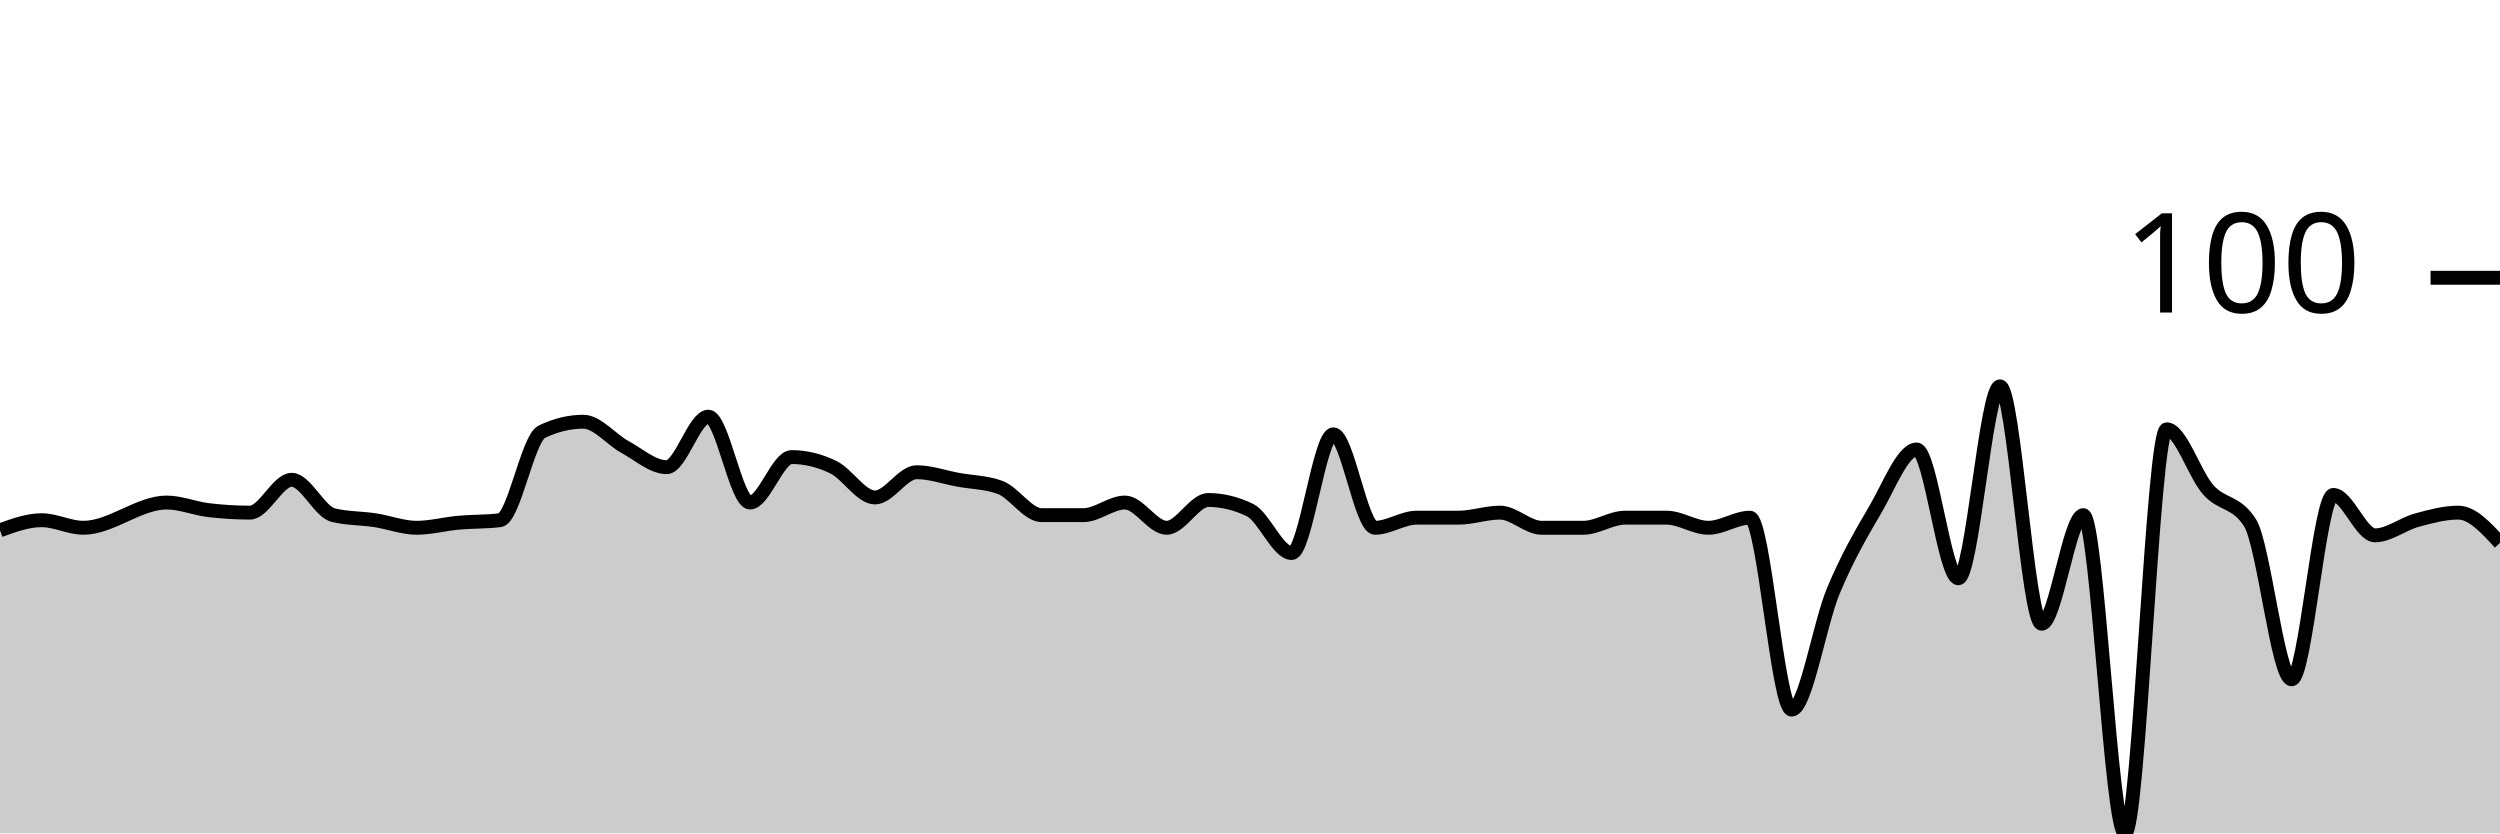
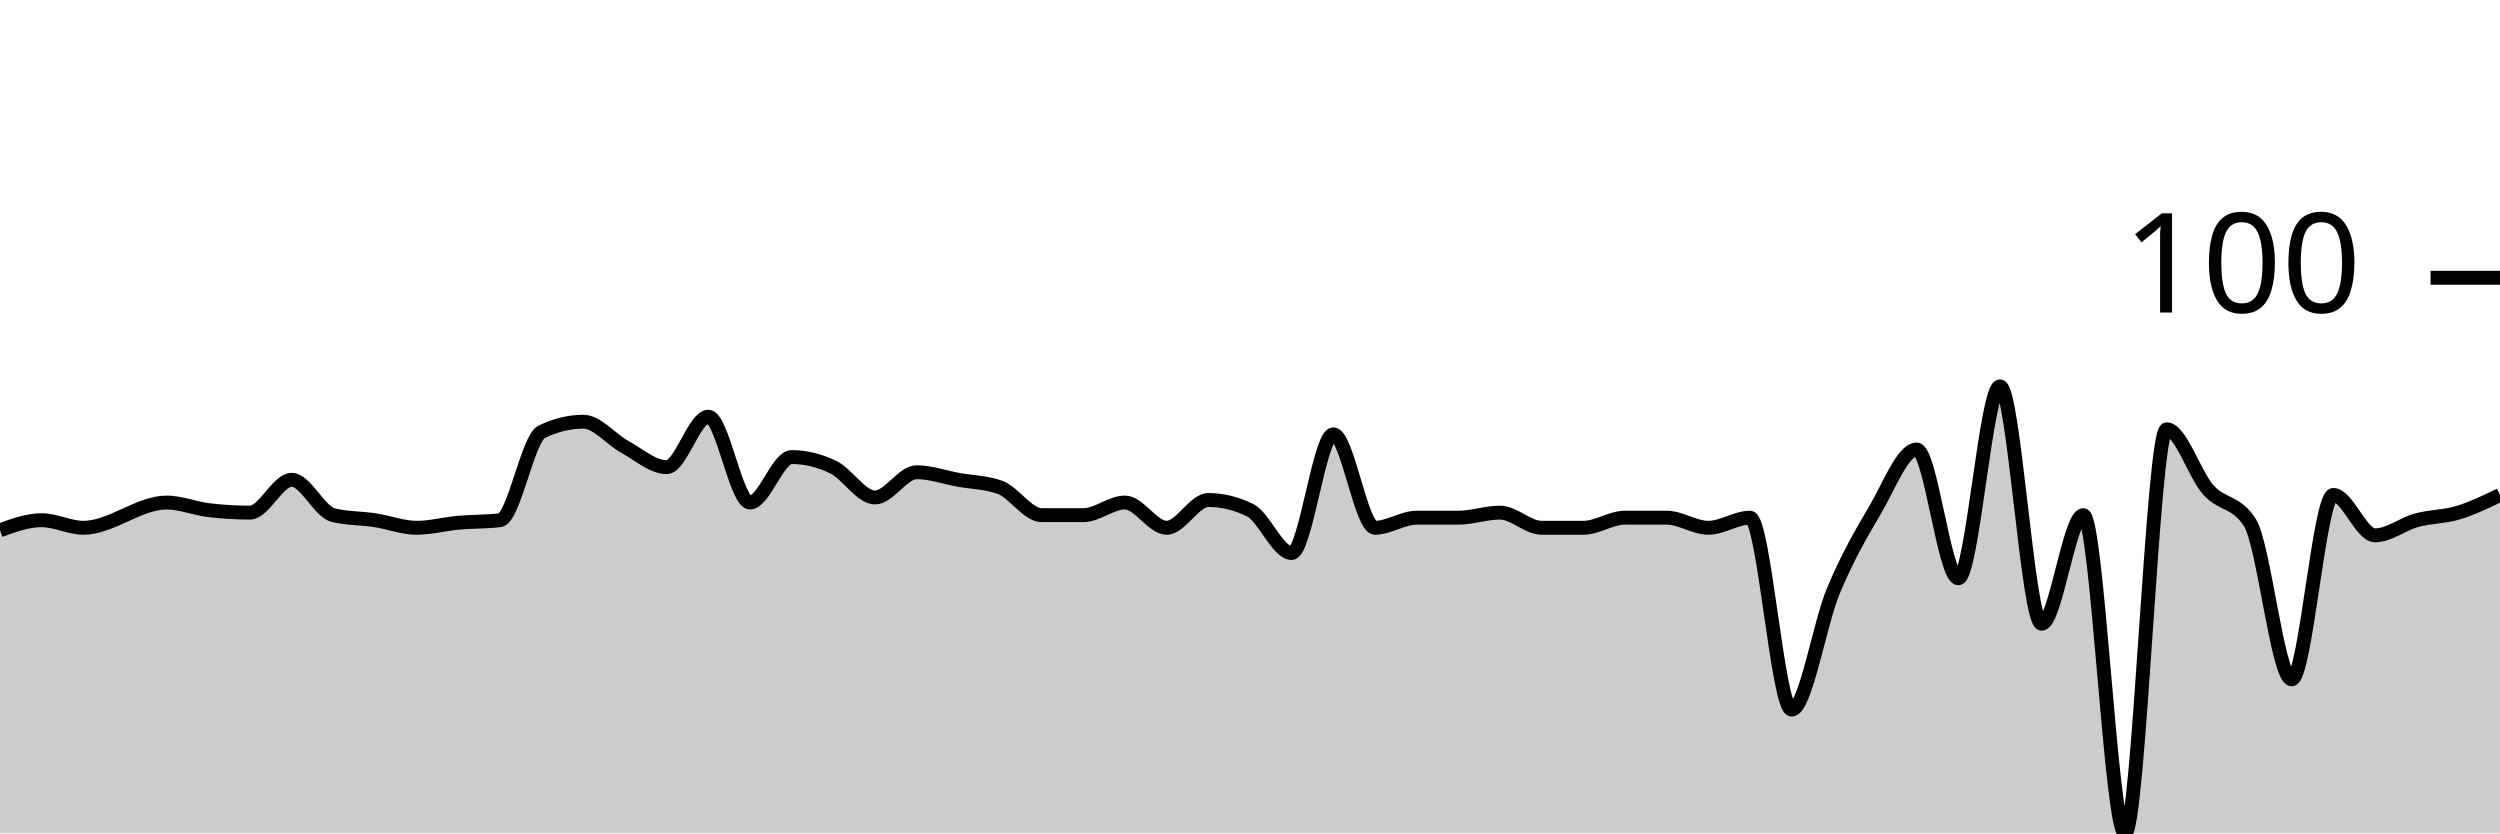
<svg xmlns="http://www.w3.org/2000/svg" viewBox="0 0 180 60">
  <g transform="translate(0,20)">
-     <path class="area" fill="rgba(0, 0, 0, 0.2)" d="M0,18.182C1,17.818,2,17.455,3,17.455C4,17.455,5,18,6,18C8,18,10,16.182,12,16.182C13,16.182,14,16.606,15,16.727C16,16.848,17,16.909,18,16.909C19,16.909,20,14.545,21,14.545C22,14.545,23,16.848,24,17.091C25,17.333,26,17.303,27,17.455C28,17.606,29,18,30,18C31,18,32,17.727,33,17.636C34,17.545,35,17.576,36,17.455C37,17.333,38,11.576,39,11.091C40,10.606,41,10.364,42,10.364C43,10.364,44,11.636,45,12.182C46,12.727,47,13.636,48,13.636C49,13.636,50,10,51,10C52,10,53,16.182,54,16.182C55,16.182,56,12.909,57,12.909C58,12.909,59,13.152,60,13.636C61,14.121,62,15.818,63,15.818C64,15.818,65,14,66,14C67,14,68,14.364,69,14.545C70,14.727,71,14.727,72,15.091C73,15.455,74,17.091,75,17.091C76,17.091,77,17.091,78,17.091C79,17.091,80,16.182,81,16.182C82,16.182,83,18,84,18C85,18,86,16,87,16C88,16,89,16.242,90,16.727C91,17.212,92,19.818,93,19.818C94,19.818,95,11.273,96,11.273C97,11.273,98,18,99,18C100,18,101,17.273,102,17.273C103,17.273,104,17.273,105,17.273C106,17.273,107,16.909,108,16.909C109,16.909,110,18,111,18C112,18,113,18,114,18C115,18,116,17.273,117,17.273C118,17.273,119,17.273,120,17.273C121,17.273,122,18,123,18C124,18,125,17.273,126,17.273C127,17.273,128,31.091,129,31.091C130,31.091,131,24.939,132,22.545C133,20.152,134,18.424,135,16.727C136,15.03,137,12.364,138,12.364C139,12.364,140,21.636,141,21.636C142,21.636,143,7.818,144,7.818C145,7.818,146,24.909,147,24.909C148,24.909,149,17.091,150,17.091C151,17.091,152,40,153,40C154,40,155,10.909,156,10.909C157,10.909,158,14.152,159,15.273C160,16.394,161,16.061,162,17.636C163,19.212,164,28.909,165,28.909C166,28.909,167,15.636,168,15.636C169,15.636,170,18.545,171,18.545C172,18.545,173,17.727,174,17.455C175,17.182,176,16.909,177,16.909C178,16.909,179,18,180,19.091L180,40C179,40,178,40,177,40C176,40,175,40,174,40C173,40,172,40,171,40C170,40,169,40,168,40C167,40,166,40,165,40C164,40,163,40,162,40C161,40,160,40,159,40C158,40,157,40,156,40C155,40,154,40,153,40C152,40,151,40,150,40C149,40,148,40,147,40C146,40,145,40,144,40C143,40,142,40,141,40C140,40,139,40,138,40C137,40,136,40,135,40C134,40,133,40,132,40C131,40,130,40,129,40C128,40,127,40,126,40C125,40,124,40,123,40C122,40,121,40,120,40C119,40,118,40,117,40C116,40,115,40,114,40C113,40,112,40,111,40C110,40,109,40,108,40C107,40,106,40,105,40C104,40,103,40,102,40C101,40,100,40,99,40C98,40,97,40,96,40C95,40,94,40,93,40C92,40,91,40,90,40C89,40,88,40,87,40C86,40,85,40,84,40C83,40,82,40,81,40C80,40,79,40,78,40C77,40,76,40,75,40C74,40,73,40,72,40C71,40,70,40,69,40C68,40,67,40,66,40C65,40,64,40,63,40C62,40,61,40,60,40C59,40,58,40,57,40C56,40,55,40,54,40C53,40,52,40,51,40C50,40,49,40,48,40C47,40,46,40,45,40C44,40,43,40,42,40C41,40,40,40,39,40C38,40,37,40,36,40C35,40,34,40,33,40C32,40,31,40,30,40C29,40,28,40,27,40C26,40,25,40,24,40C23,40,22,40,21,40C20,40,19,40,18,40C17,40,16,40,15,40C14,40,13,40,12,40C10,40,8,40,6,40C5,40,4,40,3,40C2,40,1,40,0,40Z" />
-     <path class="line" stroke="black" fill="none" d="M0,18.182C1,17.818,2,17.455,3,17.455C4,17.455,5,18,6,18C8,18,10,16.182,12,16.182C13,16.182,14,16.606,15,16.727C16,16.848,17,16.909,18,16.909C19,16.909,20,14.545,21,14.545C22,14.545,23,16.848,24,17.091C25,17.333,26,17.303,27,17.455C28,17.606,29,18,30,18C31,18,32,17.727,33,17.636C34,17.545,35,17.576,36,17.455C37,17.333,38,11.576,39,11.091C40,10.606,41,10.364,42,10.364C43,10.364,44,11.636,45,12.182C46,12.727,47,13.636,48,13.636C49,13.636,50,10,51,10C52,10,53,16.182,54,16.182C55,16.182,56,12.909,57,12.909C58,12.909,59,13.152,60,13.636C61,14.121,62,15.818,63,15.818C64,15.818,65,14,66,14C67,14,68,14.364,69,14.545C70,14.727,71,14.727,72,15.091C73,15.455,74,17.091,75,17.091C76,17.091,77,17.091,78,17.091C79,17.091,80,16.182,81,16.182C82,16.182,83,18,84,18C85,18,86,16,87,16C88,16,89,16.242,90,16.727C91,17.212,92,19.818,93,19.818C94,19.818,95,11.273,96,11.273C97,11.273,98,18,99,18C100,18,101,17.273,102,17.273C103,17.273,104,17.273,105,17.273C106,17.273,107,16.909,108,16.909C109,16.909,110,18,111,18C112,18,113,18,114,18C115,18,116,17.273,117,17.273C118,17.273,119,17.273,120,17.273C121,17.273,122,18,123,18C124,18,125,17.273,126,17.273C127,17.273,128,31.091,129,31.091C130,31.091,131,24.939,132,22.545C133,20.152,134,18.424,135,16.727C136,15.03,137,12.364,138,12.364C139,12.364,140,21.636,141,21.636C142,21.636,143,7.818,144,7.818C145,7.818,146,24.909,147,24.909C148,24.909,149,17.091,150,17.091C151,17.091,152,40,153,40C154,40,155,10.909,156,10.909C157,10.909,158,14.152,159,15.273C160,16.394,161,16.061,162,17.636C163,19.212,164,28.909,165,28.909C166,28.909,167,15.636,168,15.636C169,15.636,170,18.545,171,18.545C172,18.545,173,17.727,174,17.455C175,17.182,176,16.909,177,16.909C178,16.909,179,18,180,19.091" />
+     <path class="area" fill="rgba(0, 0, 0, 0.2)" d="M0,18.182C1,17.818,2,17.455,3,17.455C4,17.455,5,18,6,18C8,18,10,16.182,12,16.182C13,16.182,14,16.606,15,16.727C16,16.848,17,16.909,18,16.909C19,16.909,20,14.545,21,14.545C22,14.545,23,16.848,24,17.091C25,17.333,26,17.303,27,17.455C28,17.606,29,18,30,18C31,18,32,17.727,33,17.636C34,17.545,35,17.576,36,17.455C37,17.333,38,11.576,39,11.091C40,10.606,41,10.364,42,10.364C43,10.364,44,11.636,45,12.182C46,12.727,47,13.636,48,13.636C49,13.636,50,10,51,10C52,10,53,16.182,54,16.182C55,16.182,56,12.909,57,12.909C58,12.909,59,13.152,60,13.636C61,14.121,62,15.818,63,15.818C64,15.818,65,14,66,14C67,14,68,14.364,69,14.545C70,14.727,71,14.727,72,15.091C73,15.455,74,17.091,75,17.091C76,17.091,77,17.091,78,17.091C79,17.091,80,16.182,81,16.182C82,16.182,83,18,84,18C85,18,86,16,87,16C88,16,89,16.242,90,16.727C91,17.212,92,19.818,93,19.818C94,19.818,95,11.273,96,11.273C97,11.273,98,18,99,18C100,18,101,17.273,102,17.273C103,17.273,104,17.273,105,17.273C106,17.273,107,16.909,108,16.909C109,16.909,110,18,111,18C112,18,113,18,114,18C115,18,116,17.273,117,17.273C118,17.273,119,17.273,120,17.273C121,17.273,122,18,123,18C124,18,125,17.273,126,17.273C127,17.273,128,31.091,129,31.091C130,31.091,131,24.939,132,22.545C133,20.152,134,18.424,135,16.727C136,15.03,137,12.364,138,12.364C139,12.364,140,21.636,141,21.636C142,21.636,143,7.818,144,7.818C145,7.818,146,24.909,147,24.909C148,24.909,149,17.091,150,17.091C151,17.091,152,40,153,40C154,40,155,10.909,156,10.909C157,10.909,158,14.152,159,15.273C160,16.394,161,16.061,162,17.636C163,19.212,164,28.909,165,28.909C166,28.909,167,15.636,168,15.636C169,15.636,170,18.545,171,18.545C172,18.545,173,17.727,174,17.455C175,17.182,176,17.212,177,16.909C178,16.606,179,16.121,180,15.636L180,40C179,40,178,40,177,40C176,40,175,40,174,40C173,40,172,40,171,40C170,40,169,40,168,40C167,40,166,40,165,40C164,40,163,40,162,40C161,40,160,40,159,40C158,40,157,40,156,40C155,40,154,40,153,40C152,40,151,40,150,40C149,40,148,40,147,40C146,40,145,40,144,40C143,40,142,40,141,40C140,40,139,40,138,40C137,40,136,40,135,40C134,40,133,40,132,40C131,40,130,40,129,40C128,40,127,40,126,40C125,40,124,40,123,40C122,40,121,40,120,40C119,40,118,40,117,40C116,40,115,40,114,40C113,40,112,40,111,40C110,40,109,40,108,40C107,40,106,40,105,40C104,40,103,40,102,40C101,40,100,40,99,40C98,40,97,40,96,40C95,40,94,40,93,40C92,40,91,40,90,40C89,40,88,40,87,40C86,40,85,40,84,40C83,40,82,40,81,40C80,40,79,40,78,40C77,40,76,40,75,40C74,40,73,40,72,40C71,40,70,40,69,40C68,40,67,40,66,40C65,40,64,40,63,40C62,40,61,40,60,40C59,40,58,40,57,40C56,40,55,40,54,40C53,40,52,40,51,40C50,40,49,40,48,40C47,40,46,40,45,40C44,40,43,40,42,40C41,40,40,40,39,40C38,40,37,40,36,40C35,40,34,40,33,40C32,40,31,40,30,40C29,40,28,40,27,40C26,40,25,40,24,40C23,40,22,40,21,40C20,40,19,40,18,40C17,40,16,40,15,40C14,40,13,40,12,40C10,40,8,40,6,40C5,40,4,40,3,40C2,40,1,40,0,40Z" />
+     <path class="line" stroke="black" fill="none" d="M0,18.182C1,17.818,2,17.455,3,17.455C4,17.455,5,18,6,18C8,18,10,16.182,12,16.182C13,16.182,14,16.606,15,16.727C16,16.848,17,16.909,18,16.909C19,16.909,20,14.545,21,14.545C22,14.545,23,16.848,24,17.091C25,17.333,26,17.303,27,17.455C28,17.606,29,18,30,18C31,18,32,17.727,33,17.636C34,17.545,35,17.576,36,17.455C37,17.333,38,11.576,39,11.091C40,10.606,41,10.364,42,10.364C43,10.364,44,11.636,45,12.182C46,12.727,47,13.636,48,13.636C49,13.636,50,10,51,10C52,10,53,16.182,54,16.182C55,16.182,56,12.909,57,12.909C58,12.909,59,13.152,60,13.636C61,14.121,62,15.818,63,15.818C64,15.818,65,14,66,14C67,14,68,14.364,69,14.545C70,14.727,71,14.727,72,15.091C73,15.455,74,17.091,75,17.091C76,17.091,77,17.091,78,17.091C79,17.091,80,16.182,81,16.182C82,16.182,83,18,84,18C85,18,86,16,87,16C88,16,89,16.242,90,16.727C91,17.212,92,19.818,93,19.818C94,19.818,95,11.273,96,11.273C97,11.273,98,18,99,18C100,18,101,17.273,102,17.273C103,17.273,104,17.273,105,17.273C106,17.273,107,16.909,108,16.909C109,16.909,110,18,111,18C112,18,113,18,114,18C115,18,116,17.273,117,17.273C118,17.273,119,17.273,120,17.273C121,17.273,122,18,123,18C124,18,125,17.273,126,17.273C127,17.273,128,31.091,129,31.091C130,31.091,131,24.939,132,22.545C133,20.152,134,18.424,135,16.727C136,15.03,137,12.364,138,12.364C139,12.364,140,21.636,141,21.636C142,21.636,143,7.818,144,7.818C145,7.818,146,24.909,147,24.909C148,24.909,149,17.091,150,17.091C151,17.091,152,40,153,40C154,40,155,10.909,156,10.909C157,10.909,158,14.152,159,15.273C160,16.394,161,16.061,162,17.636C163,19.212,164,28.909,165,28.909C166,28.909,167,15.636,168,15.636C169,15.636,170,18.545,171,18.545C172,18.545,173,17.727,174,17.455C175,17.182,176,17.212,177,16.909C178,16.606,179,16.121,180,15.636" />
    <path class="axis-ceiling" stroke-width="1" stroke="black" fill="none" d="M175,0L180,0" />
    <text class="axis-ceiling-label" font-family="sans-serif" text-anchor="end" font-size="10px" x="170" y="2.5">100</text>
  </g>
</svg>
